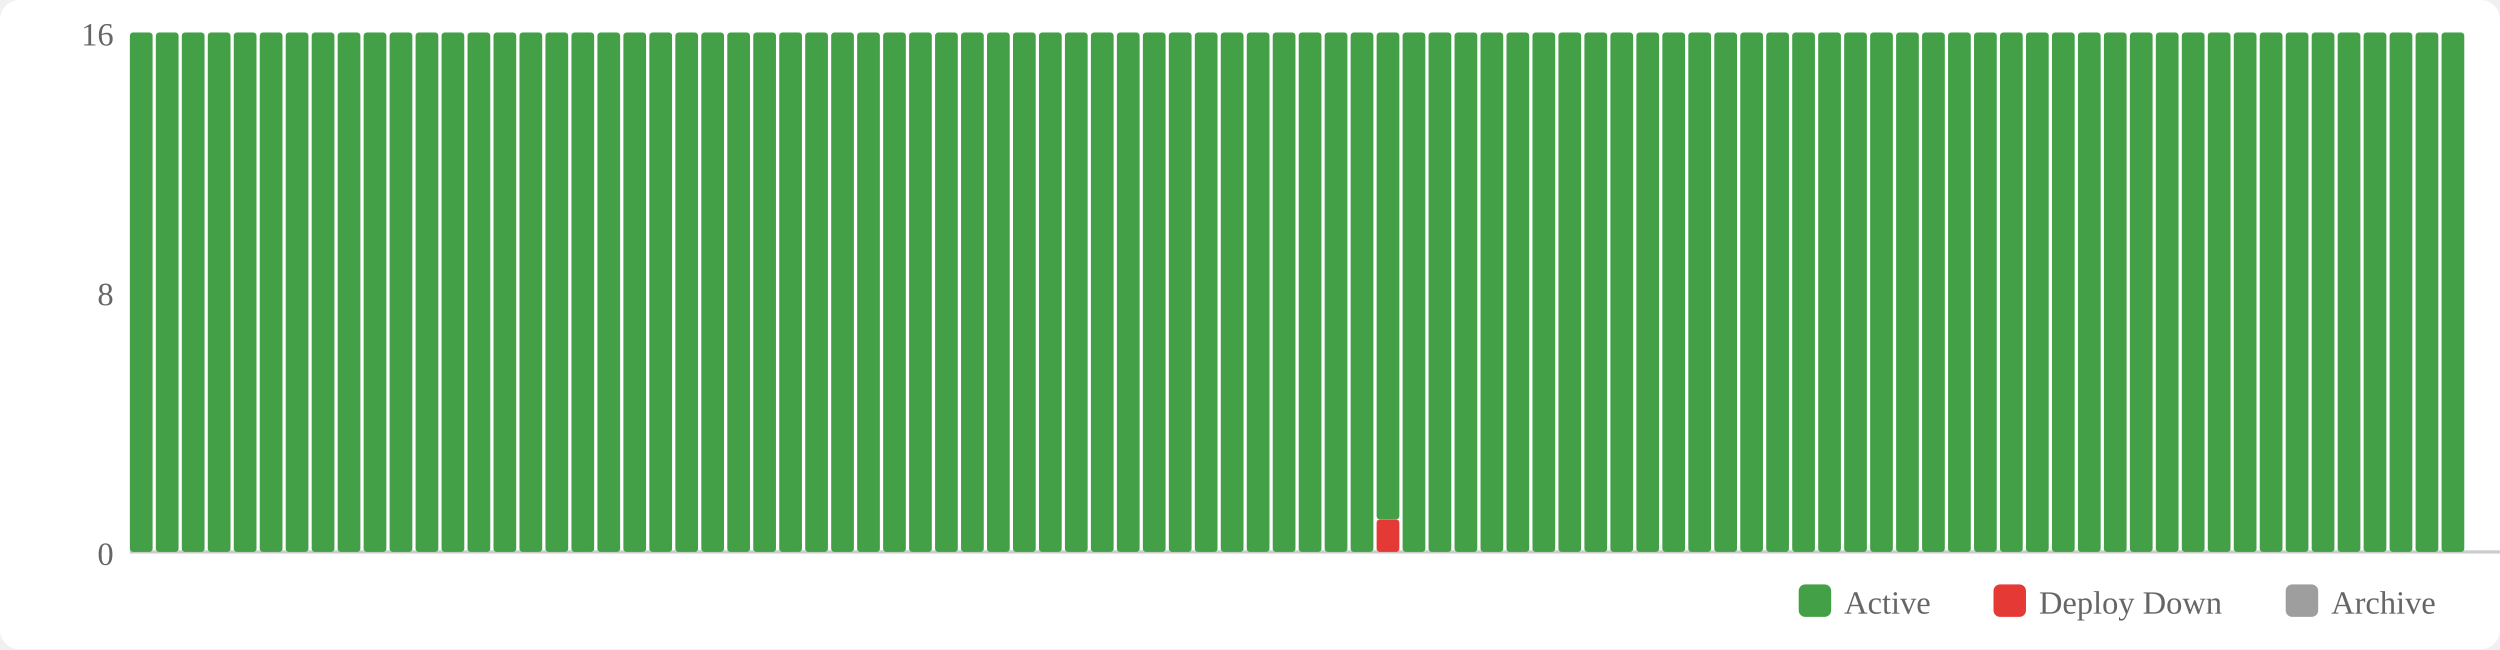
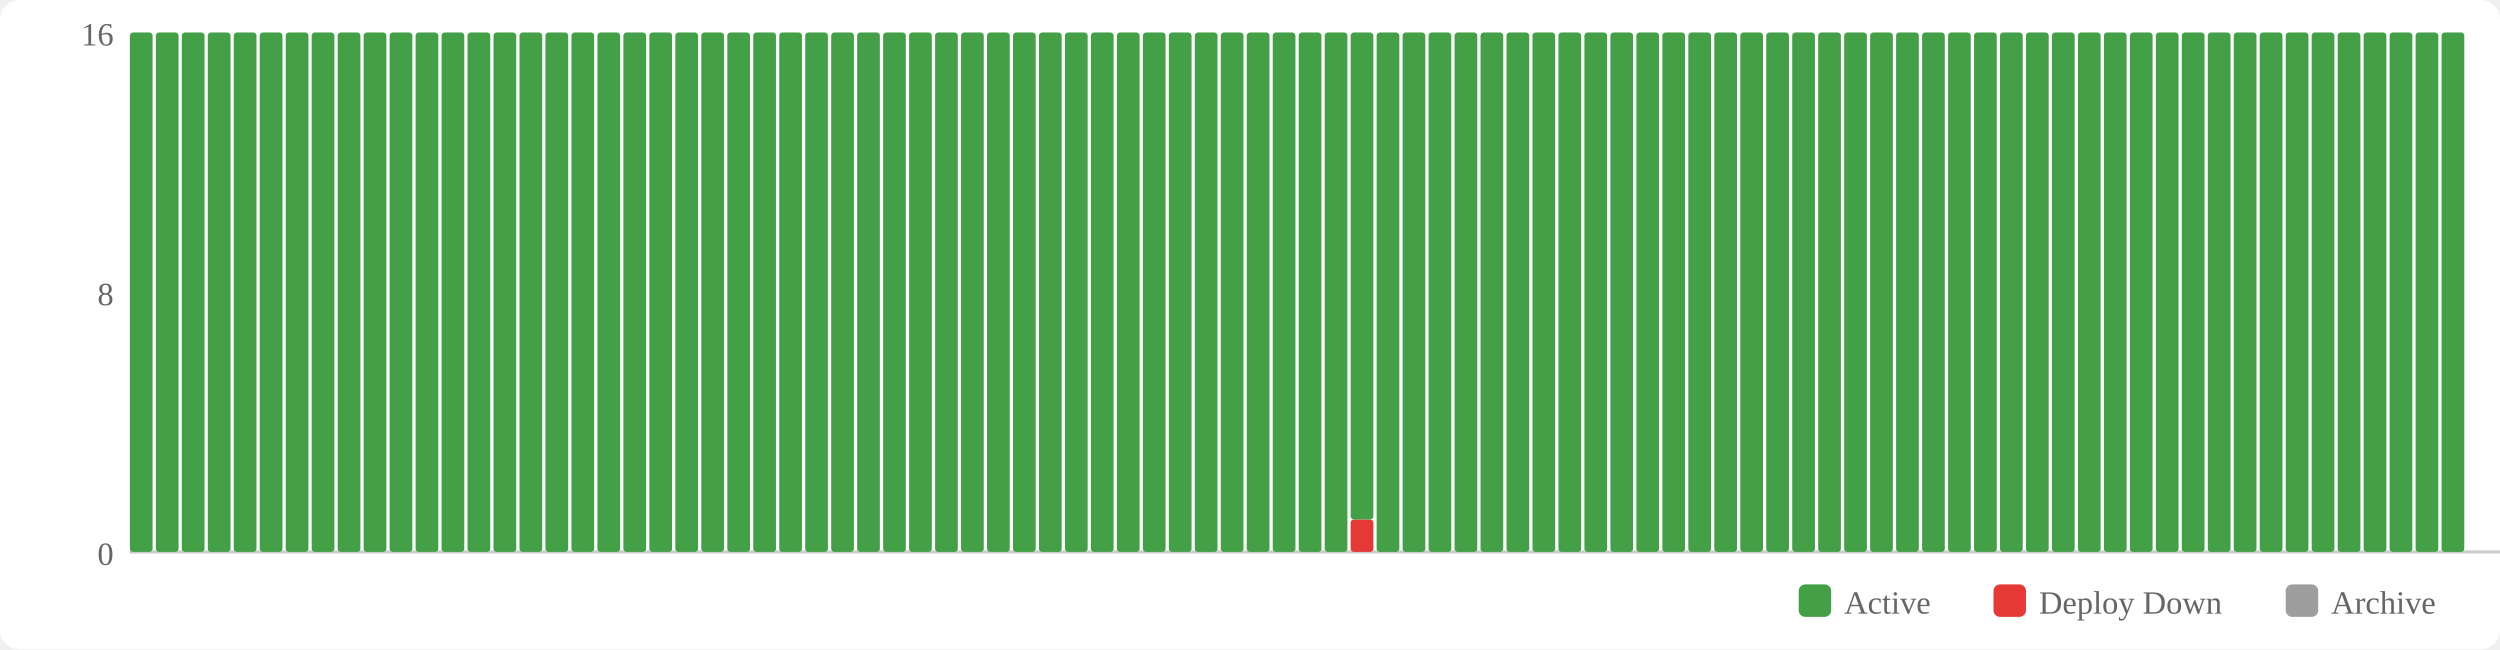
<svg xmlns="http://www.w3.org/2000/svg" width="770" height="200" viewBox="0 0 770 200">
  <rect width="770" height="200" fill="#fff" rx="6" />
  <rect x="554" y="180" width="10" height="10" fill="#43a047" rx="2" />
  <text x="568" y="189" font-size="10" fill="#666">Active</text>
  <rect x="614" y="180" width="10" height="10" fill="#e53935" rx="2" />
  <text x="628" y="189" font-size="10" fill="#666">Deploy Down</text>
  <rect x="704" y="180" width="10" height="10" fill="#9e9e9e" rx="2" />
  <text x="718" y="189" font-size="10" fill="#666">Archive</text>
  <text x="35" y="174" text-anchor="end" font-size="10" fill="#666">0</text>
  <text x="35" y="94" text-anchor="end" font-size="10" fill="#666">8</text>
  <text x="35" y="14" text-anchor="end" font-size="10" fill="#666">16</text>
  <line x1="40" y1="170" x2="770" y2="170" stroke="#ccc" stroke-width="1" />
  <rect x="40" y="10" width="7" height="160" fill="#43a047" rx="1" />
  <rect x="48" y="10" width="7" height="160" fill="#43a047" rx="1" />
  <rect x="56" y="10" width="7" height="160" fill="#43a047" rx="1" />
  <rect x="64" y="10" width="7" height="160" fill="#43a047" rx="1" />
  <rect x="72" y="10" width="7" height="160" fill="#43a047" rx="1" />
  <rect x="80" y="10" width="7" height="160" fill="#43a047" rx="1" />
  <rect x="88" y="10" width="7" height="160" fill="#43a047" rx="1" />
  <rect x="96" y="10" width="7" height="160" fill="#43a047" rx="1" />
  <rect x="104" y="10" width="7" height="160" fill="#43a047" rx="1" />
  <rect x="112" y="10" width="7" height="160" fill="#43a047" rx="1" />
  <rect x="120" y="10" width="7" height="160" fill="#43a047" rx="1" />
  <rect x="128" y="10" width="7" height="160" fill="#43a047" rx="1" />
  <rect x="136" y="10" width="7" height="160" fill="#43a047" rx="1" />
  <rect x="144" y="10" width="7" height="160" fill="#43a047" rx="1" />
  <rect x="152" y="10" width="7" height="160" fill="#43a047" rx="1" />
  <rect x="160" y="10" width="7" height="160" fill="#43a047" rx="1" />
  <rect x="168" y="10" width="7" height="160" fill="#43a047" rx="1" />
  <rect x="176" y="10" width="7" height="160" fill="#43a047" rx="1" />
  <rect x="184" y="10" width="7" height="160" fill="#43a047" rx="1" />
  <rect x="192" y="10" width="7" height="160" fill="#43a047" rx="1" />
  <rect x="200" y="10" width="7" height="160" fill="#43a047" rx="1" />
  <rect x="208" y="10" width="7" height="160" fill="#43a047" rx="1" />
  <rect x="216" y="10" width="7" height="160" fill="#43a047" rx="1" />
  <rect x="224" y="10" width="7" height="160" fill="#43a047" rx="1" />
  <rect x="232" y="10" width="7" height="160" fill="#43a047" rx="1" />
  <rect x="240" y="10" width="7" height="160" fill="#43a047" rx="1" />
  <rect x="248" y="10" width="7" height="160" fill="#43a047" rx="1" />
  <rect x="256" y="10" width="7" height="160" fill="#43a047" rx="1" />
  <rect x="264" y="10" width="7" height="160" fill="#43a047" rx="1" />
  <rect x="272" y="10" width="7" height="160" fill="#43a047" rx="1" />
  <rect x="280" y="10" width="7" height="160" fill="#43a047" rx="1" />
  <rect x="288" y="10" width="7" height="160" fill="#43a047" rx="1" />
  <rect x="296" y="10" width="7" height="160" fill="#43a047" rx="1" />
  <rect x="304" y="10" width="7" height="160" fill="#43a047" rx="1" />
  <rect x="312" y="10" width="7" height="160" fill="#43a047" rx="1" />
  <rect x="320" y="10" width="7" height="160" fill="#43a047" rx="1" />
  <rect x="328" y="10" width="7" height="160" fill="#43a047" rx="1" />
  <rect x="336" y="10" width="7" height="160" fill="#43a047" rx="1" />
  <rect x="344" y="10" width="7" height="160" fill="#43a047" rx="1" />
  <rect x="352" y="10" width="7" height="160" fill="#43a047" rx="1" />
  <rect x="360" y="10" width="7" height="160" fill="#43a047" rx="1" />
  <rect x="368" y="10" width="7" height="160" fill="#43a047" rx="1" />
  <rect x="376" y="10" width="7" height="160" fill="#43a047" rx="1" />
  <rect x="384" y="10" width="7" height="160" fill="#43a047" rx="1" />
  <rect x="392" y="10" width="7" height="160" fill="#43a047" rx="1" />
  <rect x="400" y="10" width="7" height="160" fill="#43a047" rx="1" />
  <rect x="408" y="10" width="7" height="160" fill="#43a047" rx="1" />
-   <rect x="416" y="10" width="7" height="160" fill="#43a047" rx="1" />
-   <rect x="424" y="160" width="7" height="10" fill="#e53935" rx="1" />
-   <rect x="424" y="10" width="7" height="150" fill="#43a047" rx="1" />
+   <rect x="416" y="160" width="7" height="10" fill="#e53935" rx="1" />
+   <rect x="416" y="10" width="7" height="150" fill="#43a047" rx="1" />
+   <rect x="424" y="10" width="7" height="160" fill="#43a047" rx="1" />
  <rect x="432" y="10" width="7" height="160" fill="#43a047" rx="1" />
  <rect x="440" y="10" width="7" height="160" fill="#43a047" rx="1" />
  <rect x="448" y="10" width="7" height="160" fill="#43a047" rx="1" />
  <rect x="456" y="10" width="7" height="160" fill="#43a047" rx="1" />
  <rect x="464" y="10" width="7" height="160" fill="#43a047" rx="1" />
  <rect x="472" y="10" width="7" height="160" fill="#43a047" rx="1" />
  <rect x="480" y="10" width="7" height="160" fill="#43a047" rx="1" />
  <rect x="488" y="10" width="7" height="160" fill="#43a047" rx="1" />
  <rect x="496" y="10" width="7" height="160" fill="#43a047" rx="1" />
  <rect x="504" y="10" width="7" height="160" fill="#43a047" rx="1" />
  <rect x="512" y="10" width="7" height="160" fill="#43a047" rx="1" />
  <rect x="520" y="10" width="7" height="160" fill="#43a047" rx="1" />
  <rect x="528" y="10" width="7" height="160" fill="#43a047" rx="1" />
  <rect x="536" y="10" width="7" height="160" fill="#43a047" rx="1" />
  <rect x="544" y="10" width="7" height="160" fill="#43a047" rx="1" />
  <rect x="552" y="10" width="7" height="160" fill="#43a047" rx="1" />
  <rect x="560" y="10" width="7" height="160" fill="#43a047" rx="1" />
  <rect x="568" y="10" width="7" height="160" fill="#43a047" rx="1" />
  <rect x="576" y="10" width="7" height="160" fill="#43a047" rx="1" />
  <rect x="584" y="10" width="7" height="160" fill="#43a047" rx="1" />
  <rect x="592" y="10" width="7" height="160" fill="#43a047" rx="1" />
  <rect x="600" y="10" width="7" height="160" fill="#43a047" rx="1" />
  <rect x="608" y="10" width="7" height="160" fill="#43a047" rx="1" />
  <rect x="616" y="10" width="7" height="160" fill="#43a047" rx="1" />
  <rect x="624" y="10" width="7" height="160" fill="#43a047" rx="1" />
  <rect x="632" y="10" width="7" height="160" fill="#43a047" rx="1" />
  <rect x="640" y="10" width="7" height="160" fill="#43a047" rx="1" />
  <rect x="648" y="10" width="7" height="160" fill="#43a047" rx="1" />
  <rect x="656" y="10" width="7" height="160" fill="#43a047" rx="1" />
  <rect x="664" y="10" width="7" height="160" fill="#43a047" rx="1" />
  <rect x="672" y="10" width="7" height="160" fill="#43a047" rx="1" />
  <rect x="680" y="10" width="7" height="160" fill="#43a047" rx="1" />
  <rect x="688" y="10" width="7" height="160" fill="#43a047" rx="1" />
  <rect x="696" y="10" width="7" height="160" fill="#43a047" rx="1" />
  <rect x="704" y="10" width="7" height="160" fill="#43a047" rx="1" />
  <rect x="712" y="10" width="7" height="160" fill="#43a047" rx="1" />
  <rect x="720" y="10" width="7" height="160" fill="#43a047" rx="1" />
  <rect x="728" y="10" width="7" height="160" fill="#43a047" rx="1" />
  <rect x="736" y="10" width="7" height="160" fill="#43a047" rx="1" />
  <rect x="744" y="10" width="7" height="160" fill="#43a047" rx="1" />
  <rect x="752" y="10" width="7" height="160" fill="#43a047" rx="1" />
</svg>
